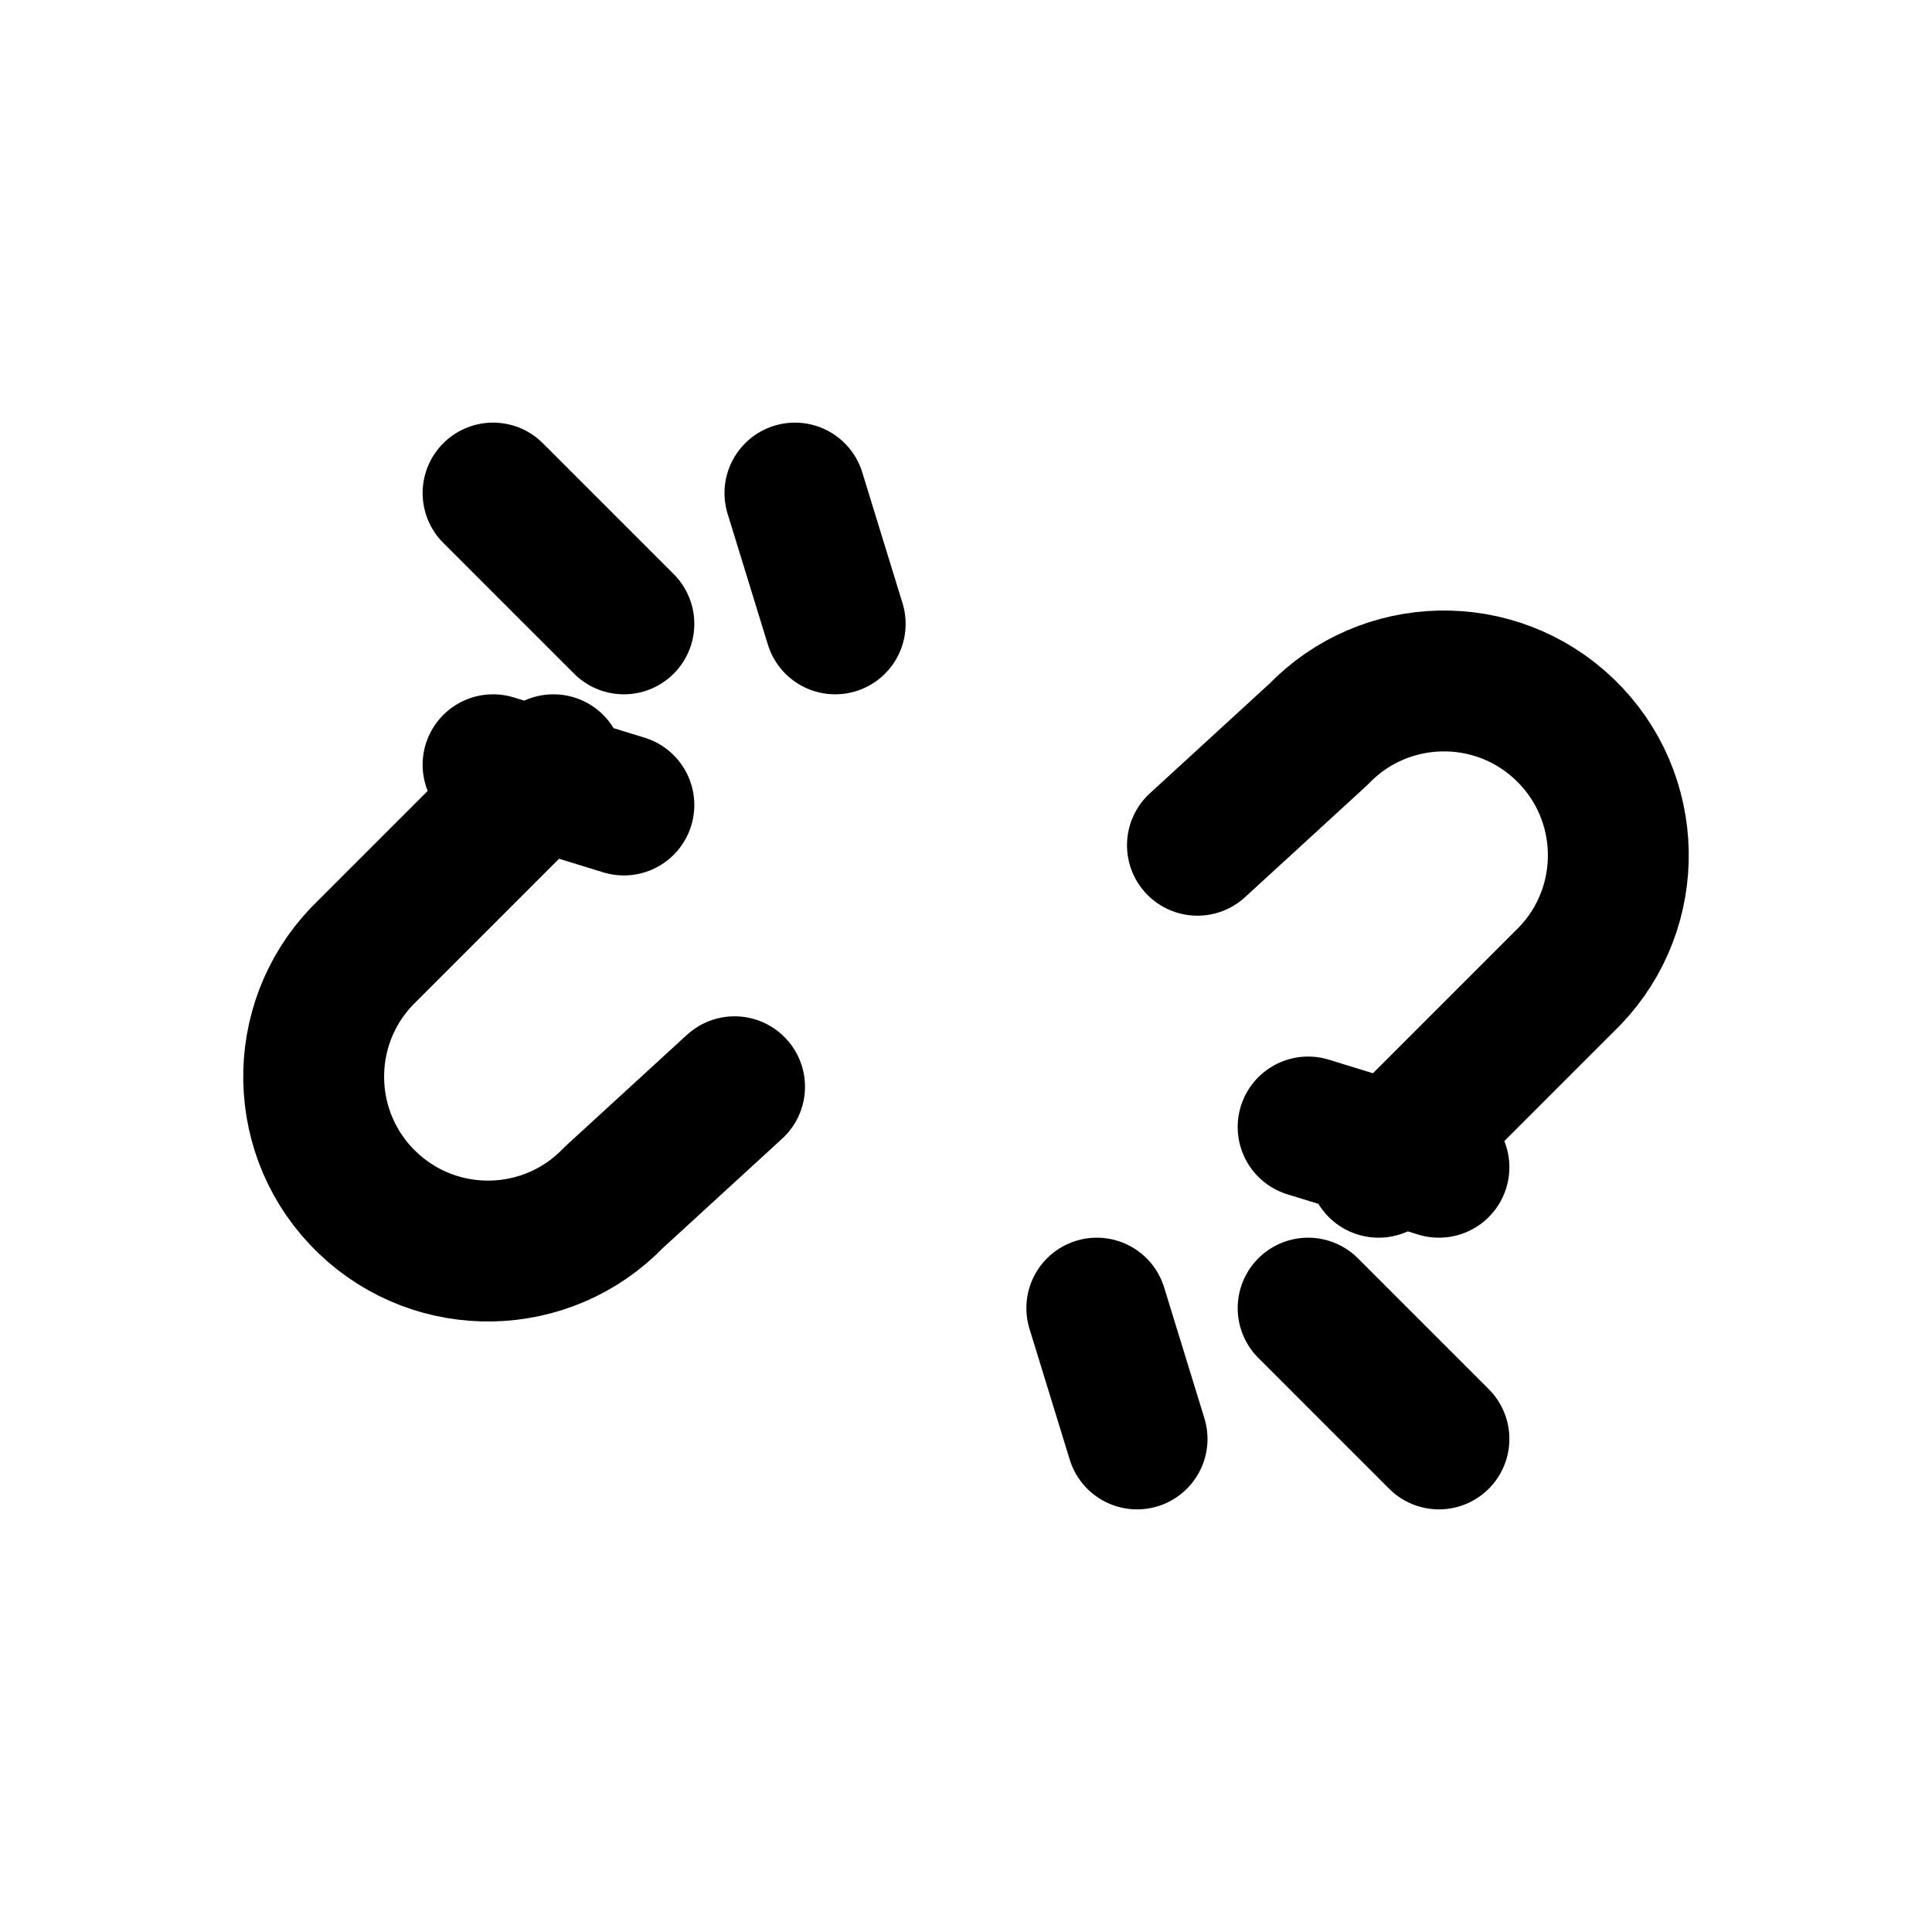
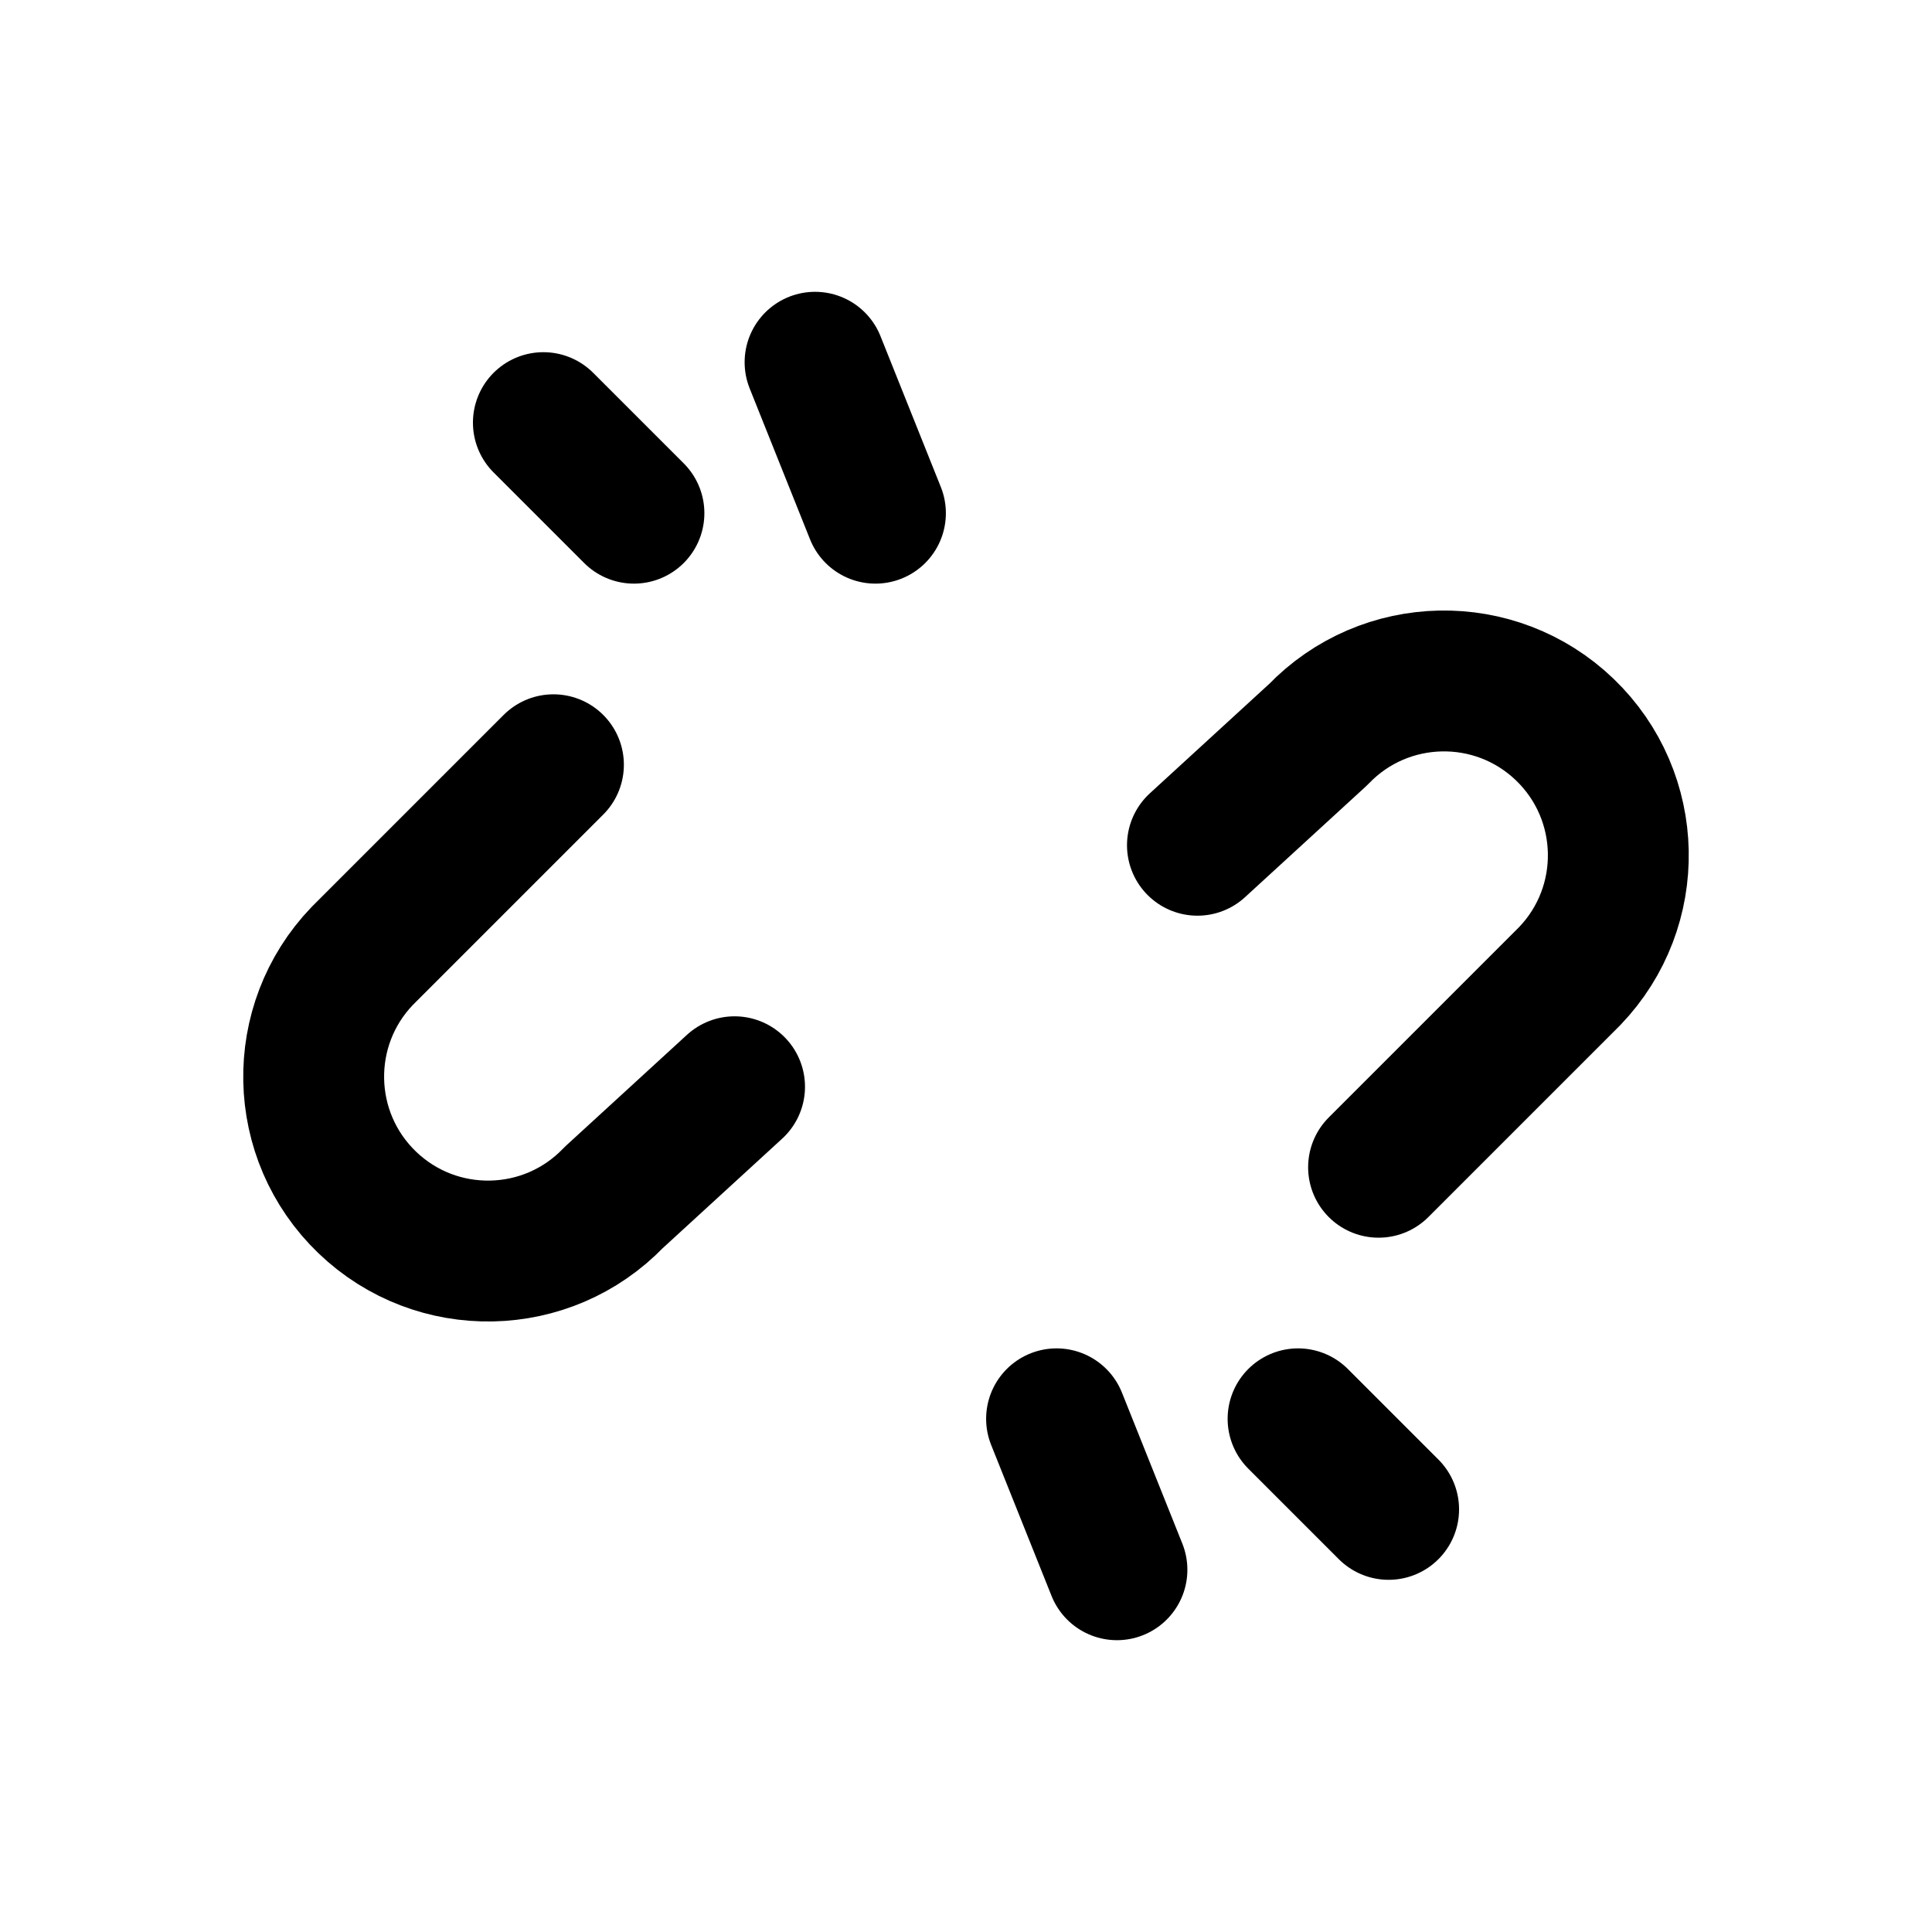
<svg xmlns="http://www.w3.org/2000/svg" width="24" height="24" viewBox="0 0 24 24" fill="none" stroke="currentColor" stroke-width="1.75" stroke-linecap="round" stroke-linejoin="round" aria-hidden="true" focusable="false">
-   <path d="M9.125 13.5L7.625 14.875A2.125 2.125 0 0 1 4.5 11.875L6.875 9.5M14.875 10.5L16.375 9.125A2.125 2.125 0 0 1 19.5 12.125L17.125 14.5M9.875 6.125L10.375 7.75M6.125 6.125L7.75 7.75M6.125 9.5L7.75 10M14.125 17.875L13.625 16.25M17.875 17.875L16.25 16.25M17.875 14.5L16.25 14" />
+   <path d="M9.125 13.5L7.625 14.875A2.125 2.125 0 0 1 4.5 11.875L6.875 9.5M14.875 10.5L16.375 9.125A2.125 2.125 0 0 1 19.5 12.125L17.125 14.5M10.125 4.5L10.875 6.375M6.75 5.25L7.875 6.375M13.875 19.5L13.125 17.625M17.25 18.75L16.125 17.625" />
</svg>
